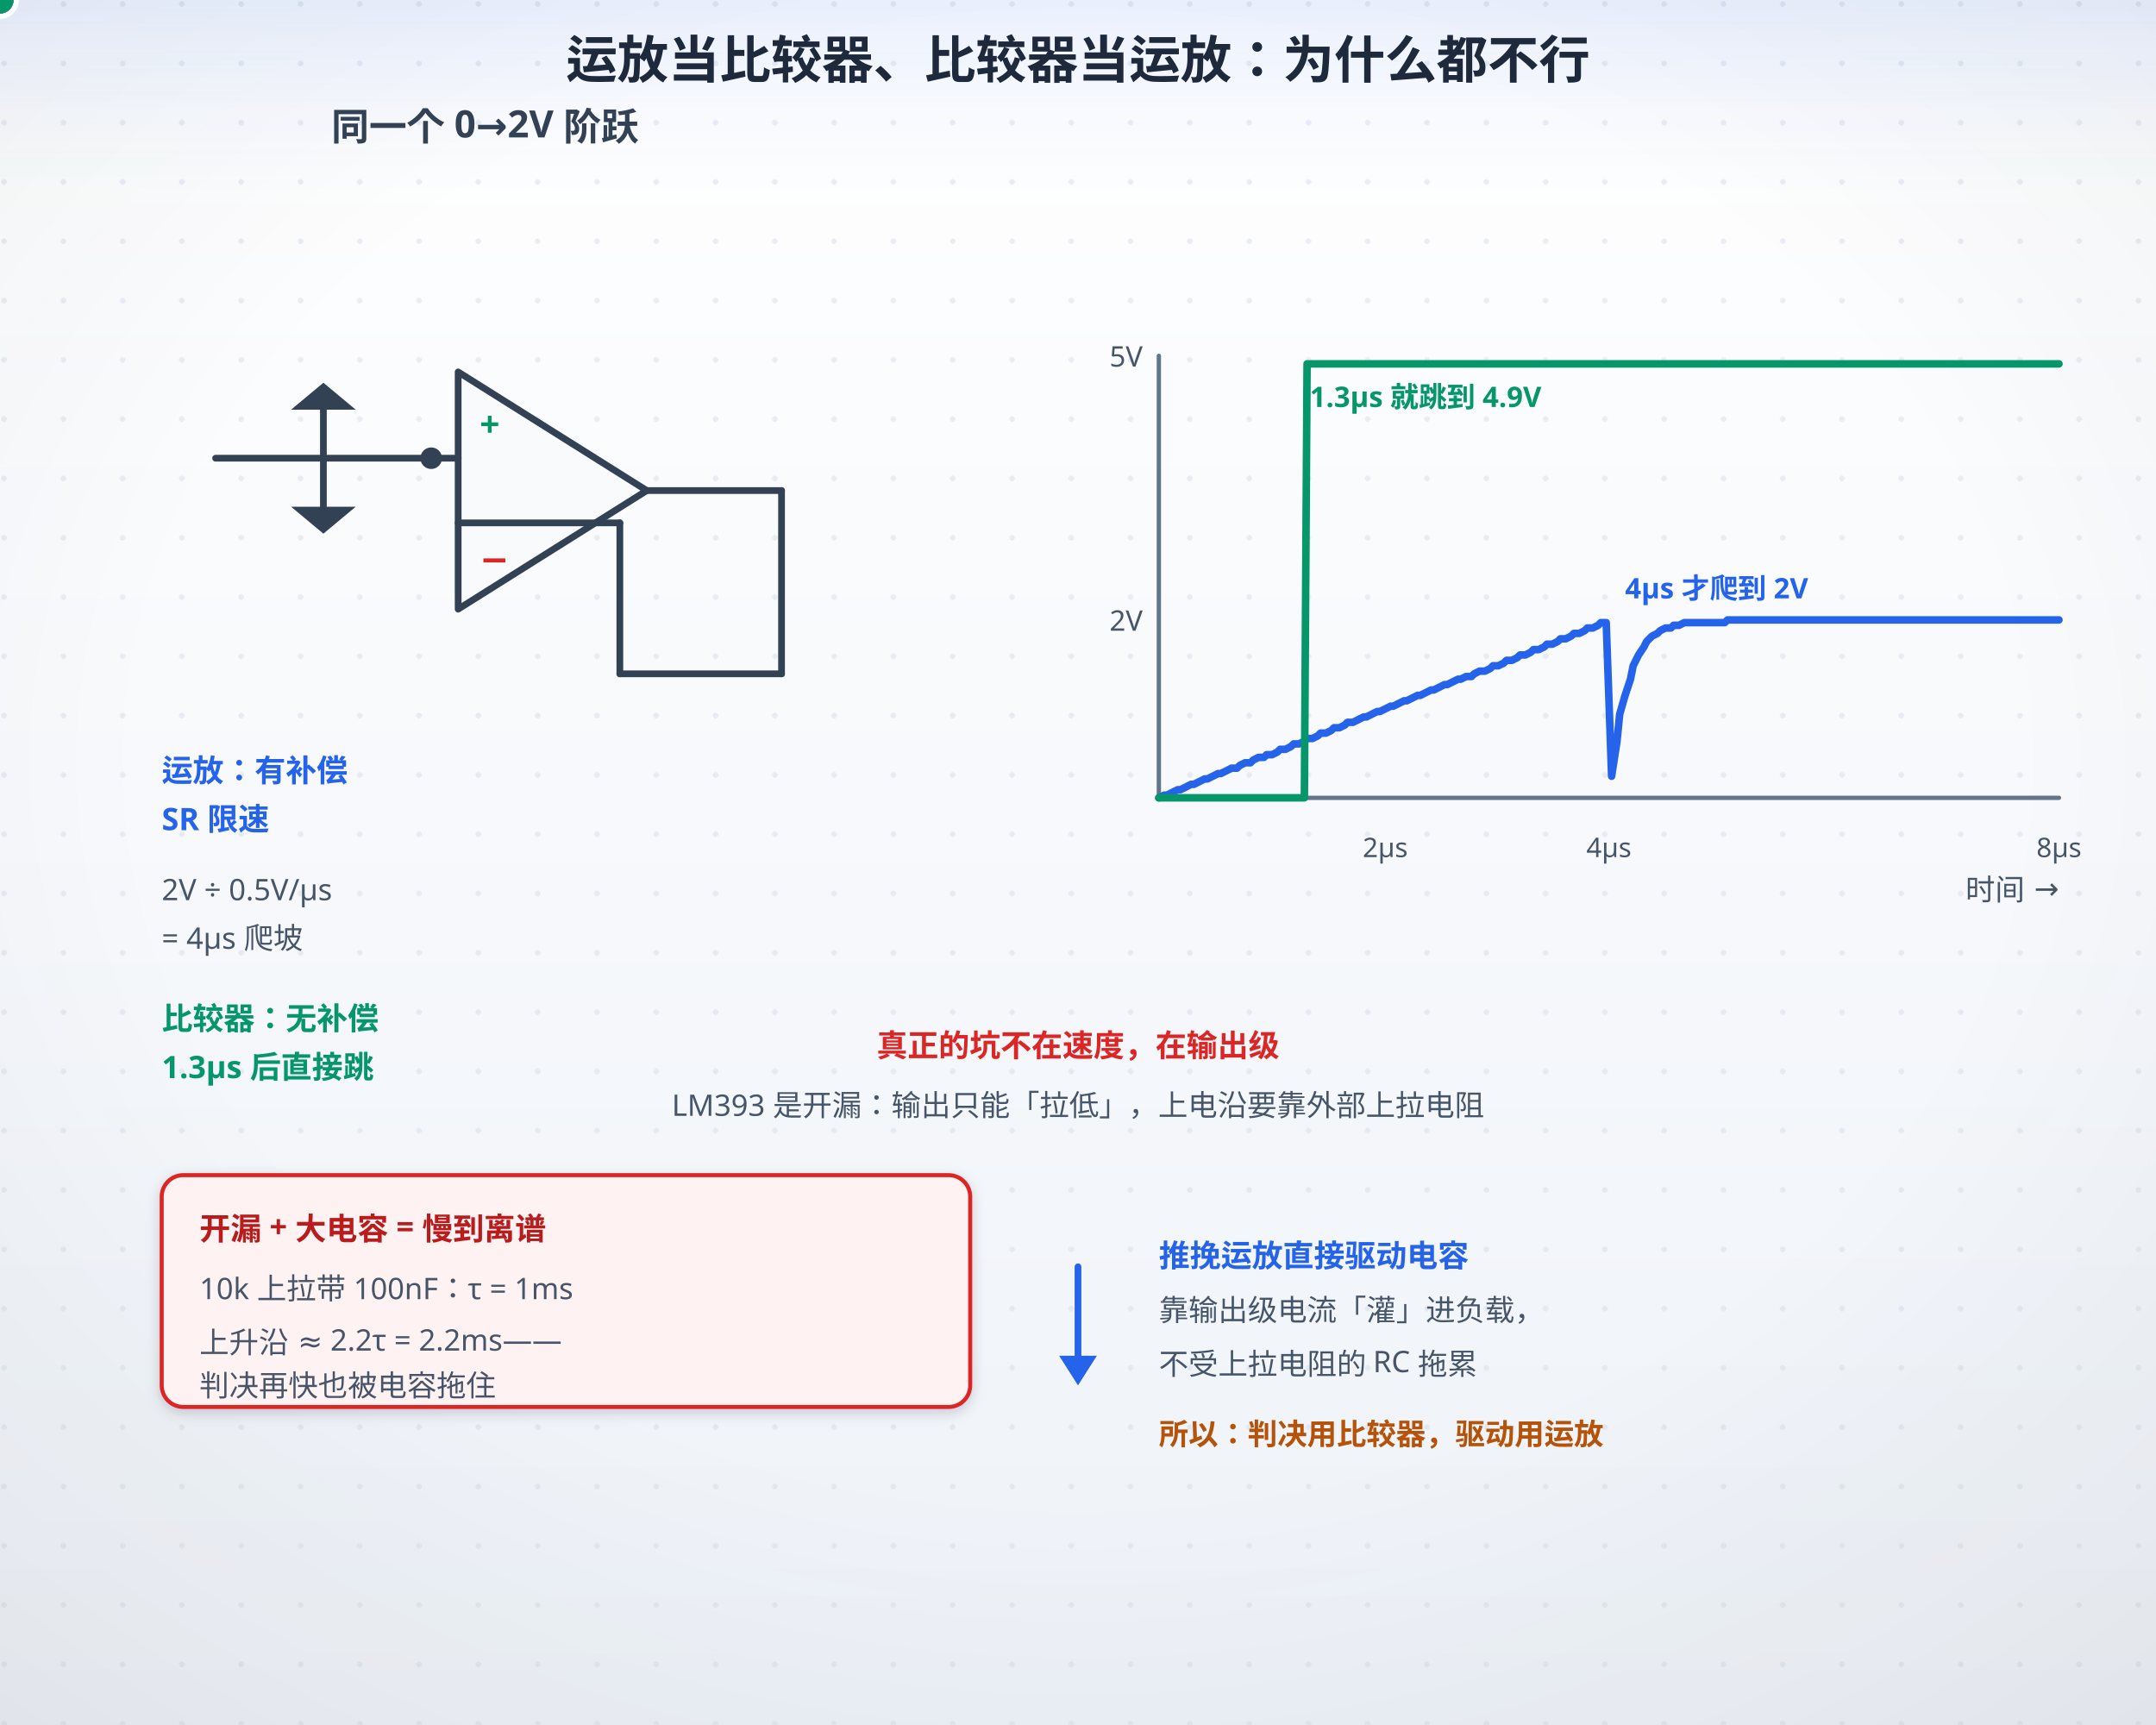
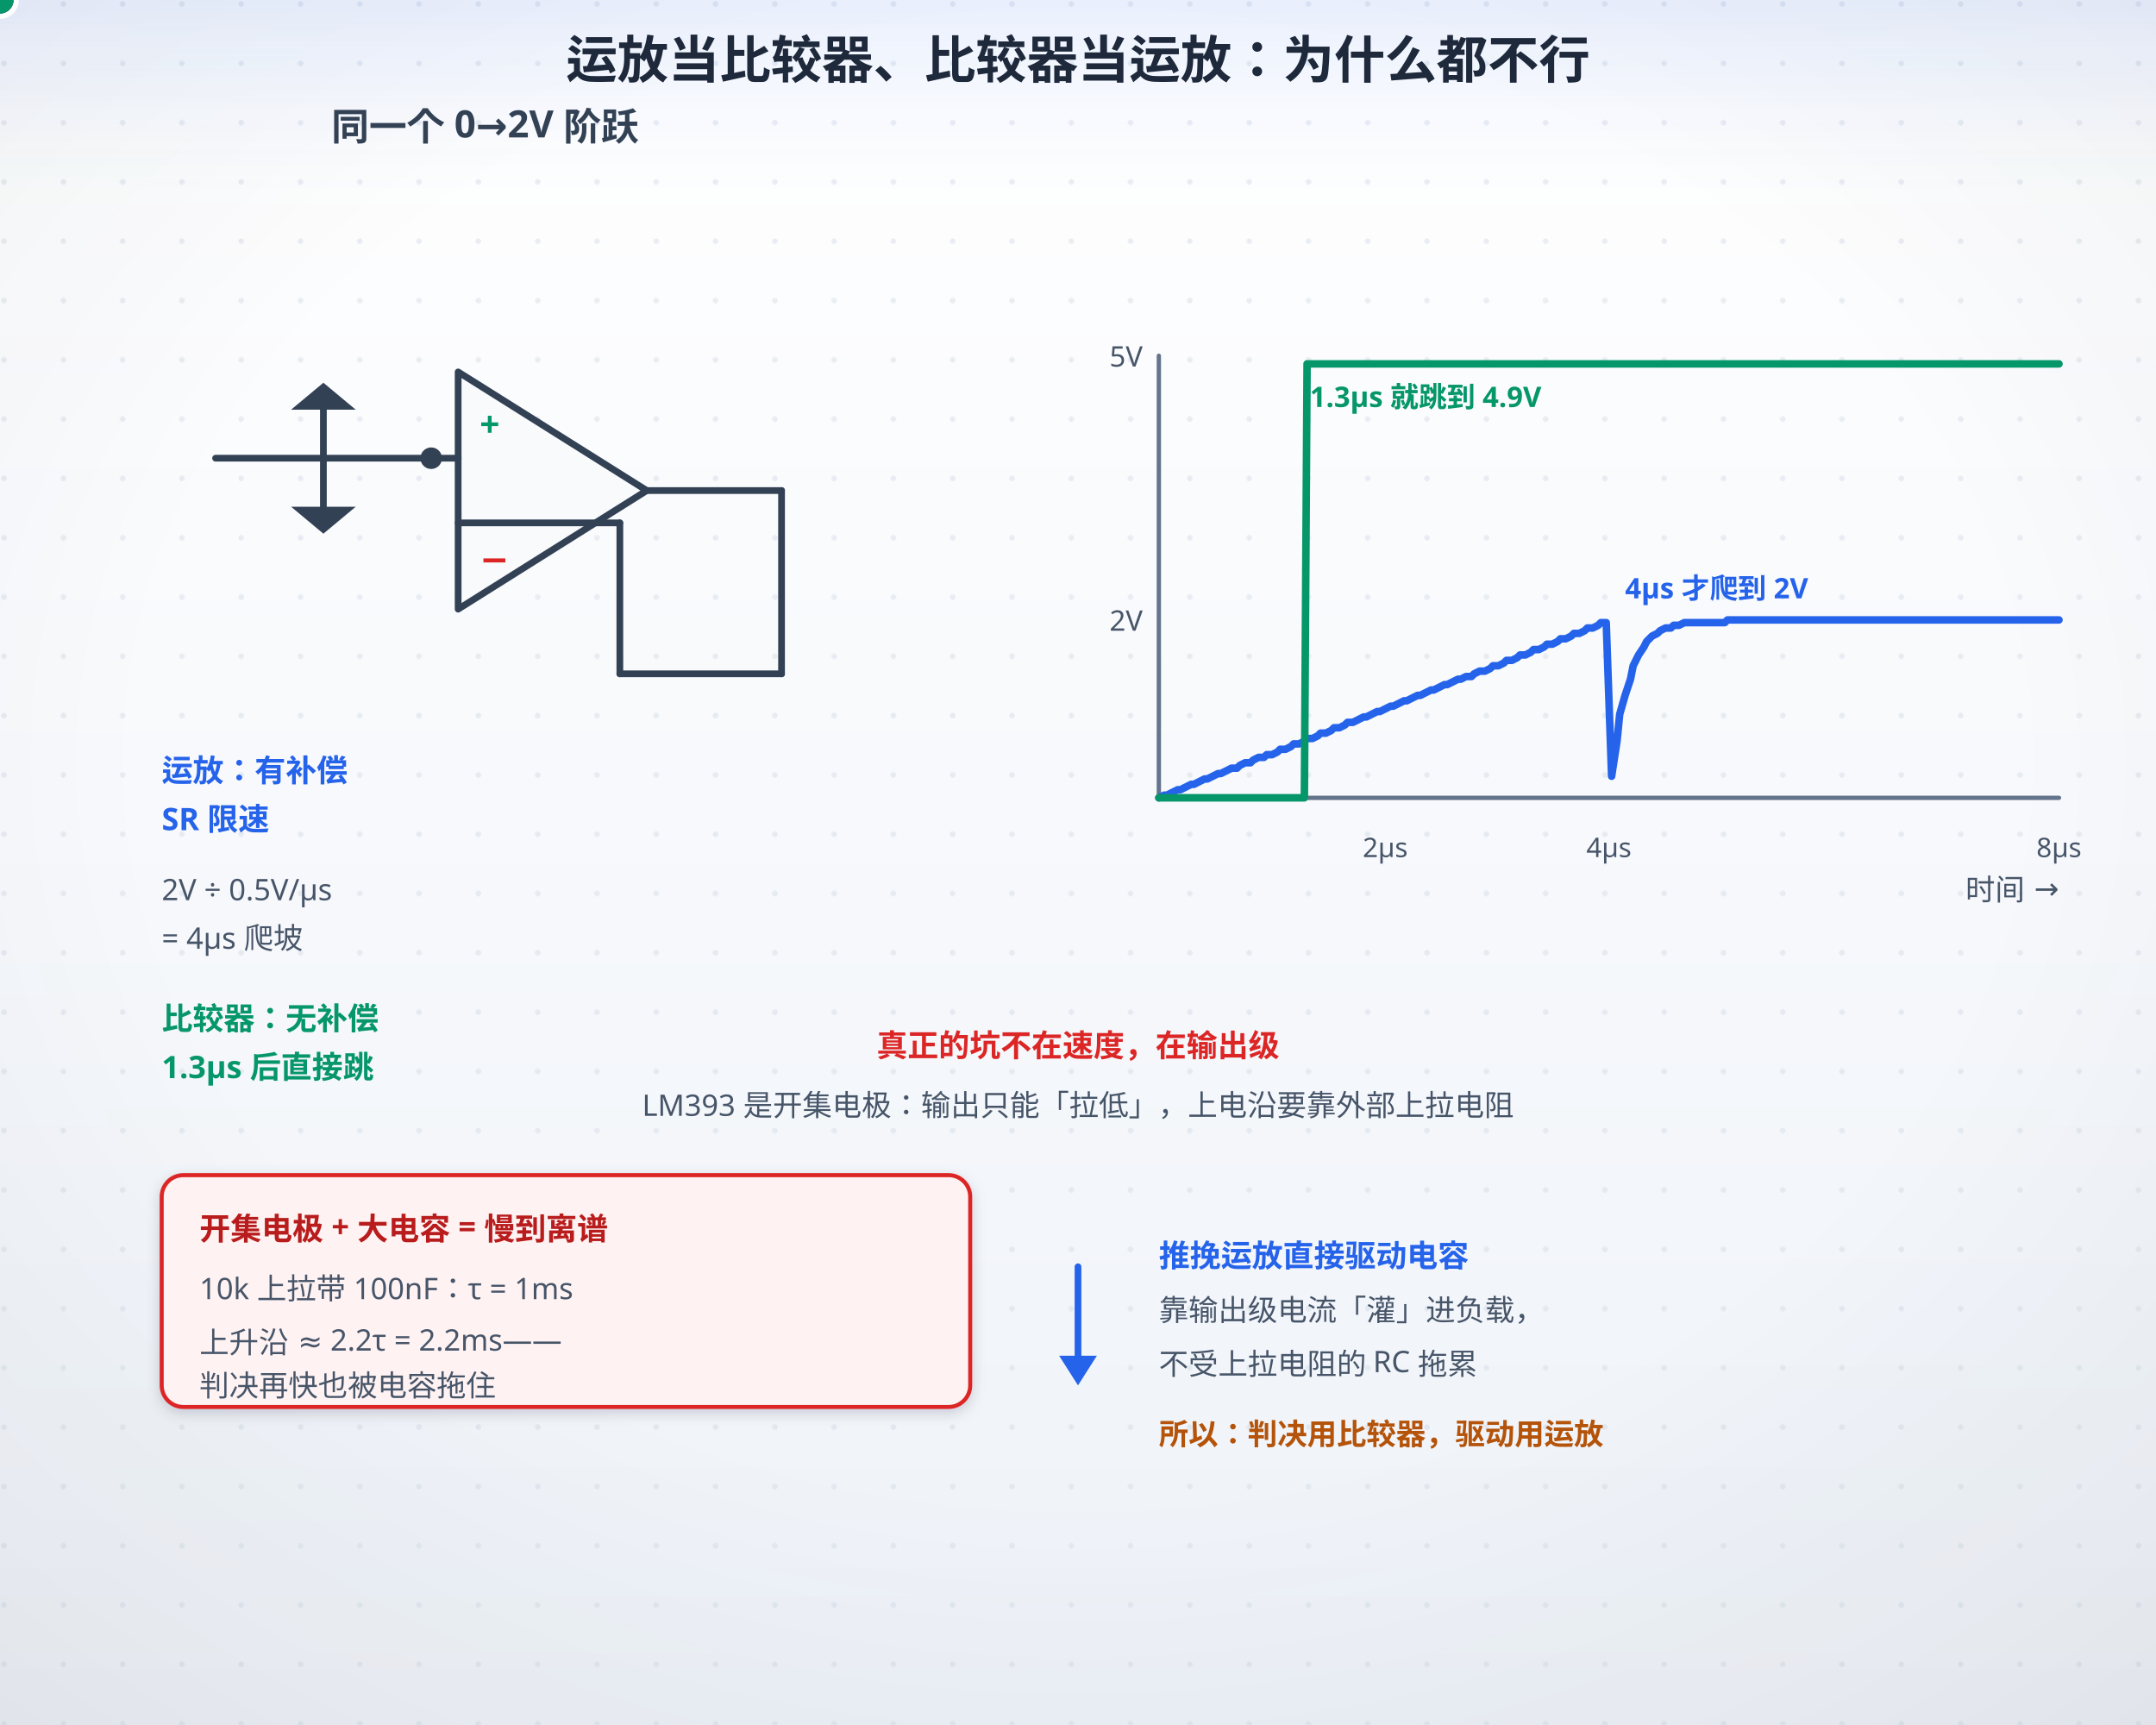
<svg xmlns="http://www.w3.org/2000/svg" width="800" height="640" viewBox="0 0 800 640">
  <defs>
    <linearGradient id="bgL" x1="0" y1="0" x2="0" y2="1">
      <stop offset="0" stop-color="#ffffff" />
      <stop offset="1" stop-color="#eef2f8" />
    </linearGradient>
    <linearGradient id="bgD" x1="0" y1="0" x2="0" y2="1">
      <stop offset="0" stop-color="#0a1020" />
      <stop offset="1" stop-color="#141d30" />
    </linearGradient>
    <radialGradient id="vig" cx="0.5" cy="0.44" r="0.78">
      <stop offset="0.55" stop-color="#0f172a" stop-opacity="0" />
      <stop offset="1" stop-color="#0f172a" stop-opacity="0.065" />
    </radialGradient>
    <linearGradient id="hdr" x1="0" y1="0" x2="0" y2="1">
      <stop offset="0" stop-color="#2563eb" stop-opacity="0.10" />
      <stop offset="0.55" stop-color="#2563eb" stop-opacity="0.030" />
      <stop offset="1" stop-color="#2563eb" stop-opacity="0" />
    </linearGradient>
    <linearGradient id="hdrD" x1="0" y1="0" x2="0" y2="1">
      <stop offset="0" stop-color="#60a5fa" stop-opacity="0.13" />
      <stop offset="0.55" stop-color="#60a5fa" stop-opacity="0.040" />
      <stop offset="1" stop-color="#60a5fa" stop-opacity="0" />
    </linearGradient>
    <pattern id="dots" width="22" height="22" patternUnits="userSpaceOnUse">
      <circle cx="1.5" cy="1.5" r="1.05" fill="#cbd5e1" />
    </pattern>
    <filter id="soft" x="-40%" y="-40%" width="180%" height="180%">
      <feDropShadow dx="0" dy="1.6" stdDeviation="2.4" flood-color="#0f172a" flood-opacity="0.17" />
    </filter>
    <filter id="pglow" x="-70%" y="-70%" width="240%" height="240%">
      <feGaussianBlur stdDeviation="2.1" result="b" />
      <feMerge>
        <feMergeNode in="b" />
        <feMergeNode in="SourceGraphic" />
      </feMerge>
    </filter>
  </defs>
  <rect class="page-bg" width="800" height="640" fill="url(#bgL)" />
  <rect width="800" height="640" fill="url(#dots)" opacity="0.40" />
  <rect class="page-vig" width="800" height="640" fill="url(#vig)" />
  <rect class="page-hdr" width="800" height="72" fill="url(#hdr)" />
  <style>
text{font-family:"Segoe UI","Microsoft YaHei",sans-serif;}
.page-bg{fill:url(#bgL)}
.page-vig{opacity:1}
.page-hdr{fill:url(#hdr)}
line,path,polyline,polygon{stroke-linecap:round;stroke-linejoin:round}
rect[fill="#f8fafc"],rect[fill="#eff6ff"],rect[fill="#ecfdf5"],rect[fill="#fffbeb"],rect[fill="#fef2f2"],rect[fill="#dbeafe"]{filter:url(#soft)}
/* 浅色下的「弱化色」文字偏淡（#94a3b8 在白底只有 2.6:1）→ 只压暗文字，不动同色的线/粒子 */
@media (prefers-color-scheme: light){
text[fill="#94a3b8"],tspan[fill="#94a3b8"]{fill:#64748b}
text[fill="#0ea5e9"],tspan[fill="#0ea5e9"]{fill:#0284c7}
text[fill="#f59e0b"],tspan[fill="#f59e0b"]{fill:#b45309}
}
@media (prefers-color-scheme: dark){
.page-bg{fill:url(#bgD)}
.page-vig{opacity:0.45}
.page-hdr{fill:url(#hdrD)}
[fill="#f8fafc"]{fill:#0f172a}
[fill="#f1f5f9"]{fill:#1e293b}[fill="#e0f2fe"]{fill:#082f49}[fill="#fff7ed"]{fill:#431407}
[fill="#d1fae5"]{fill:#022c22}[fill="#fee2e2"]{fill:#450a0a}
[fill="#1e293b"]{fill:#f1f5f9}[stroke="#1e293b"]{stroke:#f1f5f9}
[fill="#334155"]{fill:#e2e8f0}[stroke="#334155"]{stroke:#e2e8f0}
[fill="#475569"]{fill:#cbd5e1}[stroke="#475569"]{stroke:#cbd5e1}
[fill="#64748b"]{fill:#94a3b8}[stroke="#64748b"]{stroke:#94a3b8}
[fill="#dbeafe"]{fill:#1e3a8a}[fill="#eff6ff"]{fill:#172554}
[fill="#1d4ed8"]{fill:#60a5fa}[fill="#2563eb"]{fill:#60a5fa}[fill="#3b82f6"]{fill:#60a5fa}
[fill="#ecfdf5"]{fill:#022c22}[fill="#059669"]{fill:#34d399}[fill="#065f46"]{fill:#6ee7b7}[fill="#10b981"]{fill:#34d399}
[fill="#34d399"]{fill:#065f46}
[fill="#fffbeb"]{fill:#451a03}[fill="#b45309"]{fill:#fcd34d}[fill="#92400e"]{fill:#fcd34d}[fill="#f59e0b"]{fill:#fbbf24}
[fill="#fef2f2"]{fill:#450a0a}[fill="#dc2626"]{fill:#f87171}[fill="#991b1b"]{fill:#fca5a5}
[fill="#cbd5e1"]{fill:#334155}[stroke="#cbd5e1"]{stroke:#475569}
[fill="#ffffff"]{fill:#0f172a}[fill="#94a3b8"]{fill:#8497ad}[stroke="#94a3b8"]{stroke:#64748b}
[fill="#7c3aed"]{fill:#a78bfa}[stroke="#7c3aed"]{stroke:#a78bfa}
[fill="#b91c1c"]{fill:#f87171}[stroke="#b91c1c"]{stroke:#f87171}
[fill="#0369a1"]{fill:#7dd3fc}[stroke="#0369a1"]{stroke:#7dd3fc}
[fill="#0284c7"]{fill:#7dd3fc}[stroke="#0284c7"]{stroke:#7dd3fc}
text[fill="#fff"]{fill:#0f172a}
}
</style>
  <text x="400" y="29" text-anchor="middle" font-size="19" font-weight="bold" fill="#1e293b">运放当比较器、比较器当运放：为什么都不行</text>
  <text x="180" y="52" text-anchor="middle" font-size="14" font-weight="bold" fill="#334155">同一个 0→2V 阶跃</text>
  <line x1="80" y1="170" x2="120" y2="170" stroke="#334155" stroke-width="2.5" />
  <line x1="120" y1="146" x2="120" y2="194" stroke="#334155" stroke-width="2.5" />
  <path d="M108,152 L120,142 L132,152 Z" fill="#334155" />
  <path d="M108,188 L120,198 L132,188 Z" fill="#334155" />
  <line x1="120" y1="170" x2="160" y2="170" stroke="#334155" stroke-width="2.5" />
  <circle cx="160" cy="170" r="4" fill="#334155" />
  <polygon points="170,138 170,226 240,182" fill="#f8fafc" stroke="#334155" stroke-width="2.5" />
  <text x="178" y="162" font-size="13" font-weight="bold" fill="#059669">+</text>
  <text x="178" y="212" font-size="13" font-weight="bold" fill="#dc2626">−</text>
  <line x1="160" y1="170" x2="170" y2="170" stroke="#334155" stroke-width="2.5" />
  <line x1="240" y1="182" x2="290" y2="182" stroke="#334155" stroke-width="2.5" />
  <line x1="290" y1="182" x2="290" y2="250" stroke="#334155" stroke-width="2.5" />
  <line x1="290" y1="250" x2="230" y2="250" stroke="#334155" stroke-width="2.5" />
  <line x1="230" y1="250" x2="230" y2="194" stroke="#334155" stroke-width="2.5" />
  <line x1="230" y1="194" x2="170" y2="194" stroke="#334155" stroke-width="2.5" />
  <text x="60" y="290" font-size="11.5" font-weight="bold" fill="#2563eb">运放：有补偿</text>
  <text x="60" y="308" font-size="11.5" font-weight="bold" fill="#2563eb">SR 限速</text>
  <text x="60" y="334" font-size="11" fill="#475569">2V ÷ 0.5V/µs</text>
  <text x="60" y="352" font-size="11" fill="#475569">= 4µs 爬坡</text>
  <text x="60" y="382" font-size="11.5" font-weight="bold" fill="#059669">比较器：无补偿</text>
  <text x="60" y="400" font-size="11.5" font-weight="bold" fill="#059669">1.3µs 后直接跳</text>
  <line x1="430" y1="296" x2="764" y2="296" stroke="#64748b" stroke-width="1.6" />
  <line x1="430" y1="132" x2="430" y2="296" stroke="#64748b" stroke-width="1.6" />
  <text x="764" y="334" text-anchor="end" font-size="11" fill="#475569">时间 →</text>
  <text x="514" y="318" text-anchor="middle" font-size="10" fill="#475569">2µs</text>
  <text x="597" y="318" text-anchor="middle" font-size="10" fill="#475569">4µs</text>
  <text x="764" y="318" text-anchor="middle" font-size="10" fill="#475569">8µs</text>
  <text x="424" y="136" text-anchor="end" font-size="10.5" fill="#475569">5V</text>
  <text x="424" y="234" text-anchor="end" font-size="10.5" fill="#475569">2V</text>
  <text x="603" y="222" font-size="10.5" font-weight="bold" fill="#2563eb">4µs 才爬到 2V</text>
  <text x="486" y="151" font-size="10.5" font-weight="bold" fill="#059669">1.3µs 就跳到 4.9V</text>
  <path d="M430,296 L432,295 L433,295 L435,294 L437,293 L438,293 L440,292 L442,291 L443,291 L445,290 L447,289 L448,289 L450,288 L452,287 L453,287 L455,286 L457,285 L459,285 L460,284 L462,283 L464,283 L465,282 L467,281 L469,281 L470,280 L472,280 L474,279 L475,278 L477,278 L479,277 L480,276 L482,276 L484,275 L485,274 L487,274 L489,273 L490,272 L492,272 L494,271 L495,270 L497,270 L499,269 L500,268 L502,268 L504,267 L506,266 L507,266 L509,265 L511,264 L512,264 L514,263 L516,262 L517,262 L519,261 L521,260 L522,260 L524,259 L526,258 L527,258 L529,257 L531,256 L532,256 L534,255 L536,254 L537,254 L539,253 L541,252 L542,252 L544,251 L546,251 L547,250 L549,249 L551,249 L553,248 L554,247 L556,247 L558,246 L559,245 L561,245 L563,244 L564,243 L566,243 L568,242 L569,241 L571,241 L573,240 L574,239 L576,239 L578,238 L579,237 L581,237 L583,236 L584,235 L586,235 L588,234 L589,233 L591,233 L593,232 L594,231 L596,231 L598,288 L600,275 L601,265 L603,258 L605,252 L606,247 L608,243 L610,240 L611,238 L613,236 L615,235 L616,234 L618,233 L620,233 L621,232 L623,232 L625,231 L626,231 L628,231 L630,231 L631,231 L633,231 L635,231 L636,231 L638,231 L640,231 L641,230 L643,230 L645,230 L647,230 L648,230 L650,230 L652,230 L653,230 L655,230 L657,230 L658,230 L660,230 L662,230 L663,230 L665,230 L667,230 L668,230 L670,230 L672,230 L673,230 L675,230 L677,230 L678,230 L680,230 L682,230 L683,230 L685,230 L687,230 L688,230 L690,230 L692,230 L694,230 L695,230 L697,230 L699,230 L700,230 L702,230 L704,230 L705,230 L707,230 L709,230 L710,230 L712,230 L714,230 L715,230 L717,230 L719,230 L720,230 L722,230 L724,230 L725,230 L727,230 L729,230 L730,230 L732,230 L734,230 L735,230 L737,230 L739,230 L741,230 L742,230 L744,230 L746,230 L747,230 L749,230 L751,230 L752,230 L754,230 L756,230 L757,230 L759,230 L761,230 L762,230 L764,230" fill="none" stroke="#2563eb" stroke-width="2.8" />
  <path d="M430,296 L432,296 L433,296 L435,296 L437,296 L438,296 L440,296 L442,296 L443,296 L445,296 L447,296 L448,296 L450,296 L452,296 L453,296 L455,296 L457,296 L459,296 L460,296 L462,296 L464,296 L465,296 L467,296 L469,296 L470,296 L472,296 L474,296 L475,296 L477,296 L479,296 L480,296 L482,296 L484,296 L485,135 L487,135 L489,135 L490,135 L492,135 L494,135 L495,135 L497,135 L499,135 L500,135 L502,135 L504,135 L506,135 L507,135 L509,135 L511,135 L512,135 L514,135 L516,135 L517,135 L519,135 L521,135 L522,135 L524,135 L526,135 L527,135 L529,135 L531,135 L532,135 L534,135 L536,135 L537,135 L539,135 L541,135 L542,135 L544,135 L546,135 L547,135 L549,135 L551,135 L553,135 L554,135 L556,135 L558,135 L559,135 L561,135 L563,135 L564,135 L566,135 L568,135 L569,135 L571,135 L573,135 L574,135 L576,135 L578,135 L579,135 L581,135 L583,135 L584,135 L586,135 L588,135 L589,135 L591,135 L593,135 L594,135 L596,135 L598,135 L600,135 L601,135 L603,135 L605,135 L606,135 L608,135 L610,135 L611,135 L613,135 L615,135 L616,135 L618,135 L620,135 L621,135 L623,135 L625,135 L626,135 L628,135 L630,135 L631,135 L633,135 L635,135 L636,135 L638,135 L640,135 L641,135 L643,135 L645,135 L647,135 L648,135 L650,135 L652,135 L653,135 L655,135 L657,135 L658,135 L660,135 L662,135 L663,135 L665,135 L667,135 L668,135 L670,135 L672,135 L673,135 L675,135 L677,135 L678,135 L680,135 L682,135 L683,135 L685,135 L687,135 L688,135 L690,135 L692,135 L694,135 L695,135 L697,135 L699,135 L700,135 L702,135 L704,135 L705,135 L707,135 L709,135 L710,135 L712,135 L714,135 L715,135 L717,135 L719,135 L720,135 L722,135 L724,135 L725,135 L727,135 L729,135 L730,135 L732,135 L734,135 L735,135 L737,135 L739,135 L741,135 L742,135 L744,135 L746,135 L747,135 L749,135 L751,135 L752,135 L754,135 L756,135 L757,135 L759,135 L761,135 L762,135 L764,135" fill="none" stroke="#059669" stroke-width="2.8" />
  <circle r="6" fill="#059669" stroke="#ffffff" stroke-width="2">
    <animateMotion dur="10s" repeatCount="indefinite" calcMode="linear" keyTimes="0;0.002;0.004;0.006;0.008;0.01;0.012;0.014;0.016;0.018;0.02;0.021;0.023;0.025;0.027;0.029;0.031;0.033;0.035;0.037;0.039;0.041;0.043;0.045;0.047;0.049;0.051;0.053;0.055;0.057;0.059;0.061;0.062;0.064;0.066;0.068;0.07;0.072;0.074;0.076;0.078;0.08;0.082;0.084;0.086;0.088;0.09;0.092;0.094;0.096;0.098;0.1;0.102;0.104;0.105;0.107;0.109;0.111;0.113;0.115;0.117;0.119;0.121;0.123;0.125;0.127;0.129;0.131;0.133;0.135;0.137;0.139;0.141;0.143;0.145;0.146;0.148;0.15;0.152;0.154;0.156;0.158;0.16;0.162;0.164;0.166;0.168;0.17;0.172;0.174;0.176;0.178;0.18;0.182;0.184;0.186;0.188;0.189;0.191;0.193;0.195;0.197;0.199;0.201;0.203;0.205;0.207;0.209;0.211;0.213;0.215;0.217;0.219;0.221;0.223;0.225;0.227;0.229;0.23;0.232;0.234;0.236;0.238;0.24;0.242;0.244;0.246;0.248;0.25;0.252;0.254;0.256;0.258;0.26;0.262;0.264;0.266;0.268;0.27;0.271;0.273;0.275;0.277;0.279;0.281;0.283;0.285;0.287;0.289;0.291;0.293;0.295;0.297;0.299;0.301;0.303;0.305;0.307;0.309;0.311;0.312;0.314;0.316;0.318;0.32;0.322;0.324;0.326;0.328;0.33;0.332;0.334;0.336;0.338;0.34;0.342;0.344;0.346;0.348;0.35;0.352;0.354;0.355;0.357;0.359;0.361;0.363;0.365;0.367;0.369;0.371;0.373;0.375;0.377;0.379;0.381;0.383;0.385;0.387;0.389;0.391;0.393;0.395;0.396;0.398;0.4;0.402;0.404;0.406;0.408;0.41;0.412;0.414;0.416;0.418;0.42;0.422;0.424;0.426;0.428;0.43;0.432;0.434;0.436;0.438;0.439;0.441;0.443;0.445;0.447;0.449;0.451;0.453;0.455;0.457;0.459;0.461;0.463;0.465;0.467;0.469;0.471;0.473;0.475;0.477;0.479;0.48;0.482;0.484;0.486;0.488;0.49;0.492;0.494;0.496;0.498;0.5;0.502;0.504;0.506;0.508;0.51;0.512;0.514;0.516;0.518;0.52;0.521;0.523;0.525;0.527;0.529;0.531;0.533;0.535;0.537;0.539;0.541;0.543;0.545;0.547;0.549;0.551;0.553;0.555;0.557;0.559;0.561;0.562;0.564;0.566;0.568;0.57;0.572;0.574;0.576;0.578;0.58;0.582;0.584;0.586;0.588;0.59;0.592;0.594;0.596;0.598;0.6;0.602;0.604;0.605;0.607;0.609;0.611;0.613;0.615;0.617;0.619;0.621;0.623;0.625;0.627;0.629;0.631;0.633;0.635;0.637;0.639;0.641;0.643;0.645;0.646;0.648;0.65;0.652;0.654;0.656;0.658;0.66;0.662;0.664;0.666;0.668;0.67;0.672;0.674;0.676;0.678;0.68;0.682;0.684;0.686;0.688;0.689;0.691;0.693;0.695;0.697;0.699;0.701;0.703;0.705;0.707;0.709;0.711;0.713;0.715;0.717;0.719;0.721;0.723;0.725;0.727;0.729;0.73;0.732;0.734;0.736;0.738;0.74;0.742;0.744;0.746;0.748;0.75;0.752;0.754;0.756;0.758;0.76;0.762;0.764;0.766;0.768;0.77;0.771;0.773;0.775;0.777;0.779;0.781;0.783;0.785;0.787;0.789;0.791;0.793;0.795;0.797;0.799;0.801;0.803;0.805;0.807;0.809;0.811;0.812;0.814;0.816;0.818;0.82;0.822;0.824;0.826;0.828;0.83;0.832;0.834;0.836;0.838;0.84;0.842;0.844;0.846;0.848;0.85;0.852;0.854;0.855;0.857;0.859;0.861;0.863;0.865;0.867;0.869;0.871;0.873;0.875;0.877;0.879;0.881;0.883;0.885;0.887;0.889;0.891;0.893;0.895;0.896;0.898;0.9;0.902;0.904;0.906;0.908;0.91;0.912;0.914;0.916;0.918;0.92;0.922;0.924;0.926;0.928;0.93;0.932;0.934;0.936;0.938;0.939;0.941;0.943;0.945;0.947;0.949;0.951;0.953;0.955;0.957;0.959;0.961;0.963;0.965;0.967;0.969;0.971;0.973;0.975;0.977;0.979;0.98;0.982;0.984;0.986;0.988;0.99;0.992;0.994;0.996;0.998;1" keyPoints="0;0.001;0.003;0.004;0.005;0.007;0.008;0.009;0.011;0.012;0.013;0.015;0.016;0.017;0.018;0.02;0.021;0.022;0.024;0.025;0.026;0.028;0.029;0.03;0.032;0.033;0.034;0.036;0.037;0.038;0.04;0.041;0.042;0.044;0.045;0.046;0.048;0.049;0.05;0.051;0.053;0.054;0.055;0.057;0.058;0.059;0.061;0.062;0.063;0.065;0.066;0.067;0.069;0.07;0.071;0.073;0.074;0.075;0.077;0.078;0.079;0.081;0.082;0.083;0.085;0.086;0.087;0.088;0.09;0.091;0.092;0.094;0.095;0.096;0.098;0.099;0.1;0.102;0.103;0.104;0.106;0.107;0.108;0.156;0.369;0.436;0.437;0.439;0.44;0.441;0.443;0.444;0.445;0.447;0.448;0.449;0.451;0.452;0.453;0.455;0.456;0.457;0.459;0.46;0.461;0.463;0.464;0.465;0.467;0.468;0.469;0.47;0.472;0.473;0.474;0.476;0.477;0.478;0.48;0.481;0.482;0.484;0.485;0.486;0.488;0.489;0.49;0.492;0.493;0.494;0.496;0.497;0.498;0.5;0.501;0.502;0.503;0.505;0.506;0.507;0.509;0.51;0.511;0.513;0.514;0.515;0.517;0.518;0.519;0.521;0.522;0.523;0.525;0.526;0.527;0.529;0.53;0.531;0.533;0.534;0.535;0.536;0.538;0.539;0.54;0.542;0.543;0.544;0.546;0.547;0.548;0.55;0.551;0.552;0.554;0.555;0.556;0.558;0.559;0.56;0.562;0.563;0.564;0.566;0.567;0.568;0.57;0.571;0.572;0.573;0.575;0.576;0.577;0.579;0.58;0.581;0.583;0.584;0.585;0.587;0.588;0.589;0.591;0.592;0.593;0.595;0.596;0.597;0.599;0.6;0.601;0.603;0.604;0.605;0.606;0.608;0.609;0.61;0.612;0.613;0.614;0.616;0.617;0.618;0.62;0.621;0.622;0.624;0.625;0.626;0.628;0.629;0.63;0.632;0.633;0.634;0.636;0.637;0.638;0.639;0.641;0.642;0.643;0.645;0.646;0.647;0.649;0.65;0.651;0.653;0.654;0.655;0.657;0.658;0.659;0.661;0.662;0.663;0.665;0.666;0.667;0.669;0.67;0.671;0.673;0.674;0.675;0.676;0.678;0.679;0.68;0.682;0.683;0.684;0.686;0.687;0.688;0.69;0.691;0.692;0.694;0.695;0.696;0.698;0.699;0.7;0.702;0.703;0.704;0.706;0.707;0.708;0.709;0.711;0.712;0.713;0.715;0.716;0.717;0.719;0.72;0.721;0.723;0.724;0.725;0.727;0.728;0.729;0.731;0.732;0.733;0.735;0.736;0.737;0.739;0.74;0.741;0.742;0.744;0.745;0.746;0.748;0.749;0.75;0.752;0.753;0.754;0.756;0.757;0.758;0.76;0.761;0.762;0.764;0.765;0.766;0.768;0.769;0.77;0.772;0.773;0.774;0.776;0.777;0.778;0.779;0.781;0.782;0.783;0.785;0.786;0.787;0.789;0.79;0.791;0.793;0.794;0.795;0.797;0.798;0.799;0.801;0.802;0.803;0.805;0.806;0.807;0.809;0.81;0.811;0.812;0.814;0.815;0.816;0.818;0.819;0.82;0.822;0.823;0.824;0.826;0.827;0.828;0.83;0.831;0.832;0.834;0.835;0.836;0.838;0.839;0.84;0.842;0.843;0.844;0.845;0.847;0.848;0.849;0.851;0.852;0.853;0.855;0.856;0.857;0.859;0.86;0.861;0.863;0.864;0.865;0.867;0.868;0.869;0.871;0.872;0.873;0.875;0.876;0.877;0.879;0.88;0.881;0.882;0.884;0.885;0.886;0.888;0.889;0.89;0.892;0.893;0.894;0.896;0.897;0.898;0.9;0.901;0.902;0.904;0.905;0.906;0.908;0.909;0.91;0.912;0.913;0.914;0.915;0.917;0.918;0.919;0.921;0.922;0.923;0.925;0.926;0.927;0.929;0.93;0.931;0.933;0.934;0.935;0.937;0.938;0.939;0.941;0.942;0.943;0.945;0.946;0.947;0.949;0.95;0.951;0.952;0.954;0.955;0.956;0.958;0.959;0.96;0.962;0.963;0.964;0.966;0.967;0.968;0.97;0.971;0.972;0.974;0.975;0.976;0.978;0.979;0.98;0.982;0.983;0.984;0.985;0.987;0.988;0.989;0.991;0.992;0.993;0.995;0.996;0.997;0.999;1" path="M430,296 L432,296 L433,296 L435,296 L437,296 L438,296 L440,296 L442,296 L443,296 L445,296 L447,296 L448,296 L450,296 L452,296 L453,296 L455,296 L457,296 L459,296 L460,296 L462,296 L464,296 L465,296 L467,296 L469,296 L470,296 L472,296 L474,296 L475,296 L477,296 L479,296 L480,296 L482,296 L484,296 L485,135 L487,135 L489,135 L490,135 L492,135 L494,135 L495,135 L497,135 L499,135 L500,135 L502,135 L504,135 L506,135 L507,135 L509,135 L511,135 L512,135 L514,135 L516,135 L517,135 L519,135 L521,135 L522,135 L524,135 L526,135 L527,135 L529,135 L531,135 L532,135 L534,135 L536,135 L537,135 L539,135 L541,135 L542,135 L544,135 L546,135 L547,135 L549,135 L551,135 L553,135 L554,135 L556,135 L558,135 L559,135 L561,135 L563,135 L564,135 L566,135 L568,135 L569,135 L571,135 L573,135 L574,135 L576,135 L578,135 L579,135 L581,135 L583,135 L584,135 L586,135 L588,135 L589,135 L591,135 L593,135 L594,135 L596,135 L598,135 L600,135 L601,135 L603,135 L605,135 L606,135 L608,135 L610,135 L611,135 L613,135 L615,135 L616,135 L618,135 L620,135 L621,135 L623,135 L625,135 L626,135 L628,135 L630,135 L631,135 L633,135 L635,135 L636,135 L638,135 L640,135 L641,135 L643,135 L645,135 L647,135 L648,135 L650,135 L652,135 L653,135 L655,135 L657,135 L658,135 L660,135 L662,135 L663,135 L665,135 L667,135 L668,135 L670,135 L672,135 L673,135 L675,135 L677,135 L678,135 L680,135 L682,135 L683,135 L685,135 L687,135 L688,135 L690,135 L692,135 L694,135 L695,135 L697,135 L699,135 L700,135 L702,135 L704,135 L705,135 L707,135 L709,135 L710,135 L712,135 L714,135 L715,135 L717,135 L719,135 L720,135 L722,135 L724,135 L725,135 L727,135 L729,135 L730,135 L732,135 L734,135 L735,135 L737,135 L739,135 L741,135 L742,135 L744,135 L746,135 L747,135 L749,135 L751,135 L752,135 L754,135 L756,135 L757,135 L759,135 L761,135 L762,135 L764,135" />
  </circle>
  <text x="400" y="392" text-anchor="middle" font-size="11.5" font-weight="bold" fill="#dc2626">真正的坑不在速度，在输出级</text>
-   <text x="400" y="414" text-anchor="middle" font-size="11" fill="#475569">LM393 是开漏：输出只能「拉低」，上电沿要靠外部上拉电阻</text>
+   <text x="400" y="414" text-anchor="middle" font-size="11" fill="#475569">LM393 是开集电极：输出只能「拉低」，上电沿要靠外部上拉电阻</text>
  <rect x="60" y="436" width="300" height="86" rx="8" fill="#fef2f2" stroke="#dc2626" stroke-width="1.5" />
-   <text x="74" y="460" font-size="11.5" font-weight="bold" fill="#b91c1c">开漏 + 大电容 = 慢到离谱</text>
+   <text x="74" y="460" font-size="11.5" font-weight="bold" fill="#b91c1c">开集电极 + 大电容 = 慢到离谱</text>
  <text x="74" y="482" font-size="11" fill="#475569">10k 上拉带 100nF：τ = 1ms</text>
  <text x="74" y="502" font-size="11" fill="#475569">上升沿 ≈ 2.2τ = 2.2ms——</text>
  <text x="74" y="518" font-size="11" fill="#475569">判决再快也被电容拖住</text>
  <path d="M400,470 L400,510" stroke="#2563eb" stroke-width="2.5" />
  <path d="M393,503 L400,514 L407,503 Z" fill="#2563eb" />
  <text x="430" y="470" font-size="11.5" font-weight="bold" fill="#2563eb">推挽运放直接驱动电容</text>
  <text x="430" y="490" font-size="11" fill="#475569">靠输出级电流「灌」进负载，</text>
  <text x="430" y="510" font-size="11" fill="#475569">不受上拉电阻的 RC 拖累</text>
  <text x="430" y="536" font-size="11" font-weight="bold" fill="#b45309">所以：判决用比较器，驱动用运放</text>
  <circle r="5" fill="#2563eb">
    <animateMotion dur="10s" repeatCount="indefinite" calcMode="linear" keyTimes="0;0.002;0.004;0.006;0.008;0.01;0.012;0.014;0.016;0.018;0.02;0.021;0.023;0.025;0.027;0.029;0.031;0.033;0.035;0.037;0.039;0.041;0.043;0.045;0.047;0.049;0.051;0.053;0.055;0.057;0.059;0.061;0.062;0.064;0.066;0.068;0.07;0.072;0.074;0.076;0.078;0.08;0.082;0.084;0.086;0.088;0.09;0.092;0.094;0.096;0.098;0.1;0.102;0.104;0.105;0.107;0.109;0.111;0.113;0.115;0.117;0.119;0.121;0.123;0.125;0.127;0.129;0.131;0.133;0.135;0.137;0.139;0.141;0.143;0.145;0.146;0.148;0.15;0.152;0.154;0.156;0.158;0.16;0.162;0.164;0.166;0.168;0.17;0.172;0.174;0.176;0.178;0.18;0.182;0.184;0.186;0.188;0.189;0.191;0.193;0.195;0.197;0.199;0.201;0.203;0.205;0.207;0.209;0.211;0.213;0.215;0.217;0.219;0.221;0.223;0.225;0.227;0.229;0.23;0.232;0.234;0.236;0.238;0.24;0.242;0.244;0.246;0.248;0.25;0.252;0.254;0.256;0.258;0.26;0.262;0.264;0.266;0.268;0.27;0.271;0.273;0.275;0.277;0.279;0.281;0.283;0.285;0.287;0.289;0.291;0.293;0.295;0.297;0.299;0.301;0.303;0.305;0.307;0.309;0.311;0.312;0.314;0.316;0.318;0.32;0.322;0.324;0.326;0.328;0.33;0.332;0.334;0.336;0.338;0.34;0.342;0.344;0.346;0.348;0.35;0.352;0.354;0.355;0.357;0.359;0.361;0.363;0.365;0.367;0.369;0.371;0.373;0.375;0.377;0.379;0.381;0.383;0.385;0.387;0.389;0.391;0.393;0.395;0.396;0.398;0.4;0.402;0.404;0.406;0.408;0.41;0.412;0.414;0.416;0.418;0.42;0.422;0.424;0.426;0.428;0.43;0.432;0.434;0.436;0.438;0.439;0.441;0.443;0.445;0.447;0.449;0.451;0.453;0.455;0.457;0.459;0.461;0.463;0.465;0.467;0.469;0.471;0.473;0.475;0.477;0.479;0.48;0.482;0.484;0.486;0.488;0.49;0.492;0.494;0.496;0.498;0.5;0.502;0.504;0.506;0.508;0.51;0.512;0.514;0.516;0.518;0.52;0.521;0.523;0.525;0.527;0.529;0.531;0.533;0.535;0.537;0.539;0.541;0.543;0.545;0.547;0.549;0.551;0.553;0.555;0.557;0.559;0.561;0.562;0.564;0.566;0.568;0.57;0.572;0.574;0.576;0.578;0.58;0.582;0.584;0.586;0.588;0.59;0.592;0.594;0.596;0.598;0.6;0.602;0.604;0.605;0.607;0.609;0.611;0.613;0.615;0.617;0.619;0.621;0.623;0.625;0.627;0.629;0.631;0.633;0.635;0.637;0.639;0.641;0.643;0.645;0.646;0.648;0.65;0.652;0.654;0.656;0.658;0.66;0.662;0.664;0.666;0.668;0.67;0.672;0.674;0.676;0.678;0.68;0.682;0.684;0.686;0.688;0.689;0.691;0.693;0.695;0.697;0.699;0.701;0.703;0.705;0.707;0.709;0.711;0.713;0.715;0.717;0.719;0.721;0.723;0.725;0.727;0.729;0.73;0.732;0.734;0.736;0.738;0.74;0.742;0.744;0.746;0.748;0.75;0.752;0.754;0.756;0.758;0.76;0.762;0.764;0.766;0.768;0.77;0.771;0.773;0.775;0.777;0.779;0.781;0.783;0.785;0.787;0.789;0.791;0.793;0.795;0.797;0.799;0.801;0.803;0.805;0.807;0.809;0.811;0.812;0.814;0.816;0.818;0.82;0.822;0.824;0.826;0.828;0.83;0.832;0.834;0.836;0.838;0.84;0.842;0.844;0.846;0.848;0.85;0.852;0.854;0.855;0.857;0.859;0.861;0.863;0.865;0.867;0.869;0.871;0.873;0.875;0.877;0.879;0.881;0.883;0.885;0.887;0.889;0.891;0.893;0.895;0.896;0.898;0.9;0.902;0.904;0.906;0.908;0.91;0.912;0.914;0.916;0.918;0.92;0.922;0.924;0.926;0.928;0.93;0.932;0.934;0.936;0.938;0.939;0.941;0.943;0.945;0.947;0.949;0.951;0.953;0.955;0.957;0.959;0.961;0.963;0.965;0.967;0.969;0.971;0.973;0.975;0.977;0.979;0.98;0.982;0.984;0.986;0.988;0.99;0.992;0.994;0.996;0.998;1" keyPoints="0;0.002;0.003;0.005;0.006;0.008;0.009;0.011;0.013;0.014;0.016;0.018;0.019;0.021;0.022;0.024;0.025;0.027;0.029;0.03;0.032;0.033;0.035;0.037;0.038;0.04;0.041;0.043;0.044;0.046;0.048;0.049;0.051;0.052;0.054;0.055;0.057;0.059;0.06;0.062;0.064;0.065;0.067;0.068;0.07;0.071;0.073;0.075;0.077;0.078;0.08;0.081;0.083;0.085;0.087;0.088;0.09;0.091;0.093;0.094;0.096;0.098;0.1;0.101;0.102;0.104;0.106;0.107;0.109;0.111;0.113;0.114;0.115;0.117;0.119;0.12;0.122;0.124;0.126;0.127;0.129;0.13;0.132;0.134;0.136;0.137;0.139;0.14;0.142;0.143;0.145;0.147;0.149;0.15;0.152;0.153;0.155;0.156;0.158;0.16;0.162;0.163;0.165;0.166;0.168;0.17;0.171;0.173;0.175;0.176;0.178;0.179;0.181;0.183;0.184;0.186;0.187;0.189;0.19;0.192;0.194;0.195;0.197;0.199;0.2;0.202;0.203;0.205;0.206;0.208;0.21;0.211;0.213;0.214;0.216;0.217;0.219;0.221;0.222;0.224;0.226;0.227;0.229;0.23;0.232;0.233;0.235;0.237;0.238;0.24;0.241;0.243;0.245;0.246;0.248;0.249;0.251;0.252;0.254;0.256;0.257;0.259;0.26;0.262;0.263;0.265;0.267;0.268;0.27;0.272;0.273;0.275;0.276;0.278;0.279;0.281;0.282;0.284;0.285;0.288;0.289;0.291;0.293;0.294;0.296;0.297;0.298;0.3;0.302;0.304;0.306;0.307;0.309;0.31;0.312;0.313;0.315;0.317;0.319;0.32;0.322;0.323;0.325;0.326;0.328;0.33;0.332;0.333;0.335;0.336;0.338;0.339;0.341;0.343;0.345;0.346;0.348;0.349;0.351;0.353;0.355;0.356;0.358;0.359;0.361;0.362;0.364;0.366;0.368;0.369;0.371;0.372;0.374;0.376;0.377;0.379;0.381;0.382;0.384;0.385;0.387;0.389;0.39;0.392;0.394;0.396;0.397;0.398;0.4;0.402;0.403;0.405;0.407;0.409;0.41;0.433;0.474;0.515;0.542;0.552;0.561;0.573;0.587;0.594;0.599;0.604;0.609;0.614;0.618;0.625;0.631;0.635;0.638;0.641;0.644;0.646;0.649;0.652;0.655;0.657;0.659;0.661;0.662;0.664;0.666;0.668;0.669;0.671;0.673;0.674;0.676;0.677;0.679;0.681;0.682;0.684;0.685;0.687;0.689;0.69;0.692;0.693;0.694;0.696;0.697;0.699;0.7;0.702;0.703;0.705;0.706;0.708;0.709;0.71;0.712;0.713;0.715;0.716;0.718;0.719;0.721;0.722;0.724;0.726;0.727;0.729;0.73;0.732;0.733;0.735;0.736;0.737;0.739;0.74;0.742;0.743;0.745;0.746;0.748;0.749;0.751;0.752;0.753;0.755;0.756;0.758;0.759;0.761;0.762;0.764;0.765;0.766;0.768;0.769;0.771;0.772;0.774;0.775;0.777;0.778;0.78;0.781;0.782;0.784;0.785;0.787;0.788;0.79;0.791;0.793;0.794;0.795;0.797;0.798;0.8;0.801;0.803;0.804;0.806;0.807;0.809;0.81;0.811;0.813;0.814;0.816;0.817;0.819;0.82;0.822;0.823;0.825;0.826;0.827;0.829;0.83;0.832;0.833;0.835;0.836;0.838;0.839;0.84;0.842;0.843;0.845;0.846;0.848;0.849;0.851;0.852;0.854;0.855;0.856;0.858;0.859;0.861;0.862;0.864;0.865;0.867;0.868;0.869;0.871;0.872;0.874;0.875;0.877;0.878;0.88;0.881;0.883;0.884;0.885;0.887;0.888;0.89;0.891;0.893;0.894;0.896;0.897;0.898;0.9;0.901;0.903;0.904;0.906;0.907;0.909;0.91;0.912;0.913;0.914;0.916;0.917;0.919;0.92;0.922;0.923;0.925;0.926;0.927;0.929;0.93;0.932;0.933;0.935;0.936;0.938;0.939;0.941;0.942;0.943;0.945;0.946;0.948;0.949;0.951;0.952;0.954;0.955;0.956;0.958;0.959;0.961;0.962;0.964;0.965;0.967;0.968;0.97;0.971;0.972;0.974;0.975;0.977;0.978;0.98;0.981;0.983;0.984;0.985;0.987;0.988;0.99;0.991;0.993;0.994;0.996;0.997;0.999;1" path="M430,296 L432,295 L433,295 L435,294 L437,293 L438,293 L440,292 L442,291 L443,291 L445,290 L447,289 L448,289 L450,288 L452,287 L453,287 L455,286 L457,285 L459,285 L460,284 L462,283 L464,283 L465,282 L467,281 L469,281 L470,280 L472,280 L474,279 L475,278 L477,278 L479,277 L480,276 L482,276 L484,275 L485,274 L487,274 L489,273 L490,272 L492,272 L494,271 L495,270 L497,270 L499,269 L500,268 L502,268 L504,267 L506,266 L507,266 L509,265 L511,264 L512,264 L514,263 L516,262 L517,262 L519,261 L521,260 L522,260 L524,259 L526,258 L527,258 L529,257 L531,256 L532,256 L534,255 L536,254 L537,254 L539,253 L541,252 L542,252 L544,251 L546,251 L547,250 L549,249 L551,249 L553,248 L554,247 L556,247 L558,246 L559,245 L561,245 L563,244 L564,243 L566,243 L568,242 L569,241 L571,241 L573,240 L574,239 L576,239 L578,238 L579,237 L581,237 L583,236 L584,235 L586,235 L588,234 L589,233 L591,233 L593,232 L594,231 L596,231 L598,288 L600,275 L601,265 L603,258 L605,252 L606,247 L608,243 L610,240 L611,238 L613,236 L615,235 L616,234 L618,233 L620,233 L621,232 L623,232 L625,231 L626,231 L628,231 L630,231 L631,231 L633,231 L635,231 L636,231 L638,231 L640,231 L641,230 L643,230 L645,230 L647,230 L648,230 L650,230 L652,230 L653,230 L655,230 L657,230 L658,230 L660,230 L662,230 L663,230 L665,230 L667,230 L668,230 L670,230 L672,230 L673,230 L675,230 L677,230 L678,230 L680,230 L682,230 L683,230 L685,230 L687,230 L688,230 L690,230 L692,230 L694,230 L695,230 L697,230 L699,230 L700,230 L702,230 L704,230 L705,230 L707,230 L709,230 L710,230 L712,230 L714,230 L715,230 L717,230 L719,230 L720,230 L722,230 L724,230 L725,230 L727,230 L729,230 L730,230 L732,230 L734,230 L735,230 L737,230 L739,230 L741,230 L742,230 L744,230 L746,230 L747,230 L749,230 L751,230 L752,230 L754,230 L756,230 L757,230 L759,230 L761,230 L762,230 L764,230" />
  </circle>
  <circle r="5" fill="#f59e0b">
    <animateMotion dur="10s" begin="-0.4s" repeatCount="indefinite" path="M92,170 L158,170" />
  </circle>
  <circle r="5" fill="#f59e0b">
    <animateMotion dur="10s" begin="-0.7s" repeatCount="indefinite" path="M82,170 L118,170" />
  </circle>
  <circle r="5" fill="#2563eb">
    <animateMotion dur="10s" begin="-1.5s" repeatCount="indefinite" path="M288,250 L232,250 L232,196 L172,194" />
  </circle>
  <circle r="5" fill="#059669">
    <animateMotion dur="10s" begin="-2.3s" repeatCount="indefinite" path="M242,182 L288,182" />
  </circle>
  <rect x="58" y="434" width="304" height="90" rx="10" fill="none" stroke="#dc2626" stroke-width="2.5" opacity="0" filter="url(#pglow)">
    <animate attributeName="opacity" values="0.15;0.9;0.15" dur="1.8s" repeatCount="indefinite" />
  </rect>
  <rect x="486.363" y="151.28" width="150" height="22" rx="6" fill="none" stroke="#059669" stroke-width="2.5" opacity="0" filter="url(#pglow)">
    <animate attributeName="opacity" values="0.15;0.9;0.15" dur="1.4s" repeatCount="indefinite" />
  </rect>
  <rect x="408" y="452" width="300" height="74" rx="10" fill="none" stroke="#2563eb" stroke-width="2.5" opacity="0" filter="url(#pglow)">
    <animate attributeName="opacity" values="0.15;0.9;0.15" dur="2.2s" repeatCount="indefinite" />
  </rect>
  <g>
    <animateTransform attributeName="transform" type="translate" values="0 6.0;0 0.0;0 0.0;0 6.0;0 6.0" keyTimes="0;0.03;0.2;0.25;1" dur="10s" repeatCount="indefinite" />
    <rect x="154.5" y="571.0" width="490.9" height="24.1" rx="12.0" fill="#059669" fill-opacity="0.09" stroke="#059669" stroke-opacity="0.38" stroke-width="1.3" filter="url(#soft)" opacity="0">
      <animate attributeName="opacity" values="0;1;1;0;0" keyTimes="0;0.03;0.2;0.25;1" dur="10s" repeatCount="indefinite" />
    </rect>
    <text x="400" y="584" text-anchor="middle" font-size="14.5" font-weight="bold" fill="#059669" opacity="0">① 速度差：运放被压摆率限死（4µs 爬 2V），比较器 1.3µs 直接跳<animate attributeName="opacity" values="0;1;1;0;0" keyTimes="0;0.03;0.2;0.25;1" dur="10s" repeatCount="indefinite" />
    </text>
  </g>
  <g>
    <animateTransform attributeName="transform" type="translate" values="0 6.0;0 6.0;0 0.0;0 0.0;0 6.0;0 6.0" keyTimes="0;0.25;0.3;0.5;0.55;1" dur="10s" repeatCount="indefinite" />
-     <rect x="176.7" y="571.0" width="446.7" height="24.1" rx="12.0" fill="#dc2626" fill-opacity="0.09" stroke="#dc2626" stroke-opacity="0.38" stroke-width="1.3" filter="url(#soft)" opacity="0">
+     <rect x="161.5" y="571.0" width="477.0" height="24.1" rx="12.0" fill="#dc2626" fill-opacity="0.09" stroke="#dc2626" stroke-opacity="0.38" stroke-width="1.3" filter="url(#soft)" opacity="0">
      <animate attributeName="opacity" values="0;0;1;1;0;0" keyTimes="0;0.25;0.3;0.5;0.55;1" dur="10s" repeatCount="indefinite" />
    </rect>
-     <text x="400" y="584" text-anchor="middle" font-size="14.5" font-weight="bold" fill="#dc2626" opacity="0">② 但快不等于能驱动：开漏输出的上电沿是 RC，不是 MOS 管<animate attributeName="opacity" values="0;0;1;1;0;0" keyTimes="0;0.25;0.3;0.5;0.55;1" dur="10s" repeatCount="indefinite" />
+     <text x="400" y="584" text-anchor="middle" font-size="14.5" font-weight="bold" fill="#dc2626" opacity="0">② 但快不等于能驱动：开集电极输出的上电沿是 RC，不是 MOS 管<animate attributeName="opacity" values="0;0;1;1;0;0" keyTimes="0;0.25;0.3;0.5;0.55;1" dur="10s" repeatCount="indefinite" />
    </text>
  </g>
  <g>
    <animateTransform attributeName="transform" type="translate" values="0 6.0;0 6.0;0 0.0;0 0.0;0 6.0;0 6.0" keyTimes="0;0.55;0.6;0.8;0.85;1" dur="10s" repeatCount="indefinite" />
    <rect x="155.4" y="571.0" width="489.1" height="24.1" rx="12.0" fill="#2563eb" fill-opacity="0.09" stroke="#2563eb" stroke-opacity="0.38" stroke-width="1.3" filter="url(#soft)" opacity="0">
      <animate attributeName="opacity" values="0;0;1;1;0;0" keyTimes="0;0.55;0.6;0.8;0.85;1" dur="10s" repeatCount="indefinite" />
    </rect>
    <text x="400" y="584" text-anchor="middle" font-size="14.5" font-weight="bold" fill="#2563eb" opacity="0">③ 用运放当比较器：翻转慢、饱和恢复拖尾、相位裕度不够还会自激<animate attributeName="opacity" values="0;0;1;1;0;0" keyTimes="0;0.55;0.6;0.8;0.85;1" dur="10s" repeatCount="indefinite" />
    </text>
  </g>
  <g>
    <animateTransform attributeName="transform" type="translate" values="0 6.0;0 6.0;0 0.0;0 0.0" keyTimes="0;0.85;0.9;1" dur="10s" repeatCount="indefinite" />
-     <rect x="169.2" y="571.0" width="461.5" height="24.1" rx="12.0" fill="#b45309" fill-opacity="0.09" stroke="#b45309" stroke-opacity="0.38" stroke-width="1.3" filter="url(#soft)" opacity="0">
+     <rect x="154.1" y="571.0" width="491.8" height="24.1" rx="12.0" fill="#b45309" fill-opacity="0.09" stroke="#b45309" stroke-opacity="0.38" stroke-width="1.3" filter="url(#soft)" opacity="0">
      <animate attributeName="opacity" values="0;0;1;1" keyTimes="0;0.85;0.9;1" dur="10s" repeatCount="indefinite" />
    </rect>
-     <text x="400" y="584" text-anchor="middle" font-size="14.5" font-weight="bold" fill="#b45309" opacity="0">④ 用比较器当放大器：开漏 + 饱和恢复慢，线性增益根本稳不住<animate attributeName="opacity" values="0;0;1;1" keyTimes="0;0.85;0.9;1" dur="10s" repeatCount="indefinite" />
+     <text x="400" y="584" text-anchor="middle" font-size="14.5" font-weight="bold" fill="#b45309" opacity="0">④ 用比较器当放大器：开集电极 + 饱和恢复慢，线性增益根本稳不住<animate attributeName="opacity" values="0;0;1;1" keyTimes="0;0.85;0.9;1" dur="10s" repeatCount="indefinite" />
    </text>
  </g>
</svg>
